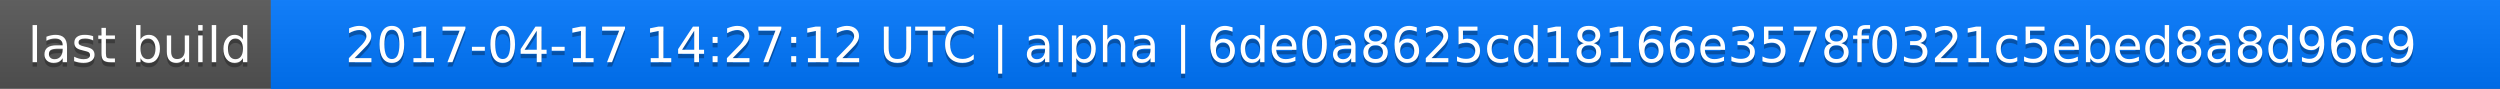
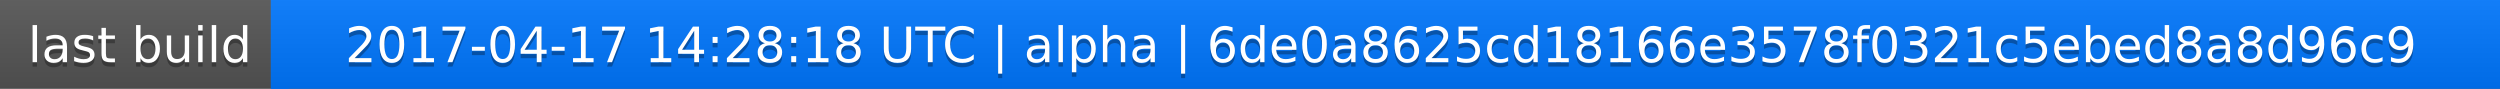
<svg xmlns="http://www.w3.org/2000/svg" width="563" height="20">
  <linearGradient id="a" x2="0" y2="100%">
    <stop offset="0" stop-color="#bbb" stop-opacity=".1" />
    <stop offset="1" stop-opacity=".1" />
  </linearGradient>
  <rect rx="0" width="563" height="20" fill="#555" />
  <rect rx="0" x="61" width="502" height="20" fill="#07f" />
  <path fill="#07f" d="M61 0h4v20h-4z" />
  <rect rx="0" width="563" height="20" fill="url(#a)" />
  <g fill="#fff" text-anchor="middle" font-family="DejaVu Sans,Verdana,Geneva,sans-serif" font-size="11">
    <text x="31.5" y="15" fill="#010101" fill-opacity=".3">last build</text>
    <text x="31.5" y="14">last build</text>
-     <text x="311" y="15" fill="#010101" fill-opacity=".3">2017-04-17 14:27:12 UTC | alpha | 6de0a8625cd18166e3578f0321c5ebed8a8d96c9</text>
-     <text x="311" y="14">2017-04-17 14:27:12 UTC | alpha | 6de0a8625cd18166e3578f0321c5ebed8a8d96c9</text>
+     <text x="311" y="15" fill="#010101" fill-opacity=".3">2017-04-17 14:28:18 UTC | alpha | 6de0a8625cd18166e3578f0321c5ebed8a8d96c9</text>
+     <text x="311" y="14">2017-04-17 14:28:18 UTC | alpha | 6de0a8625cd18166e3578f0321c5ebed8a8d96c9</text>
  </g>
</svg>
